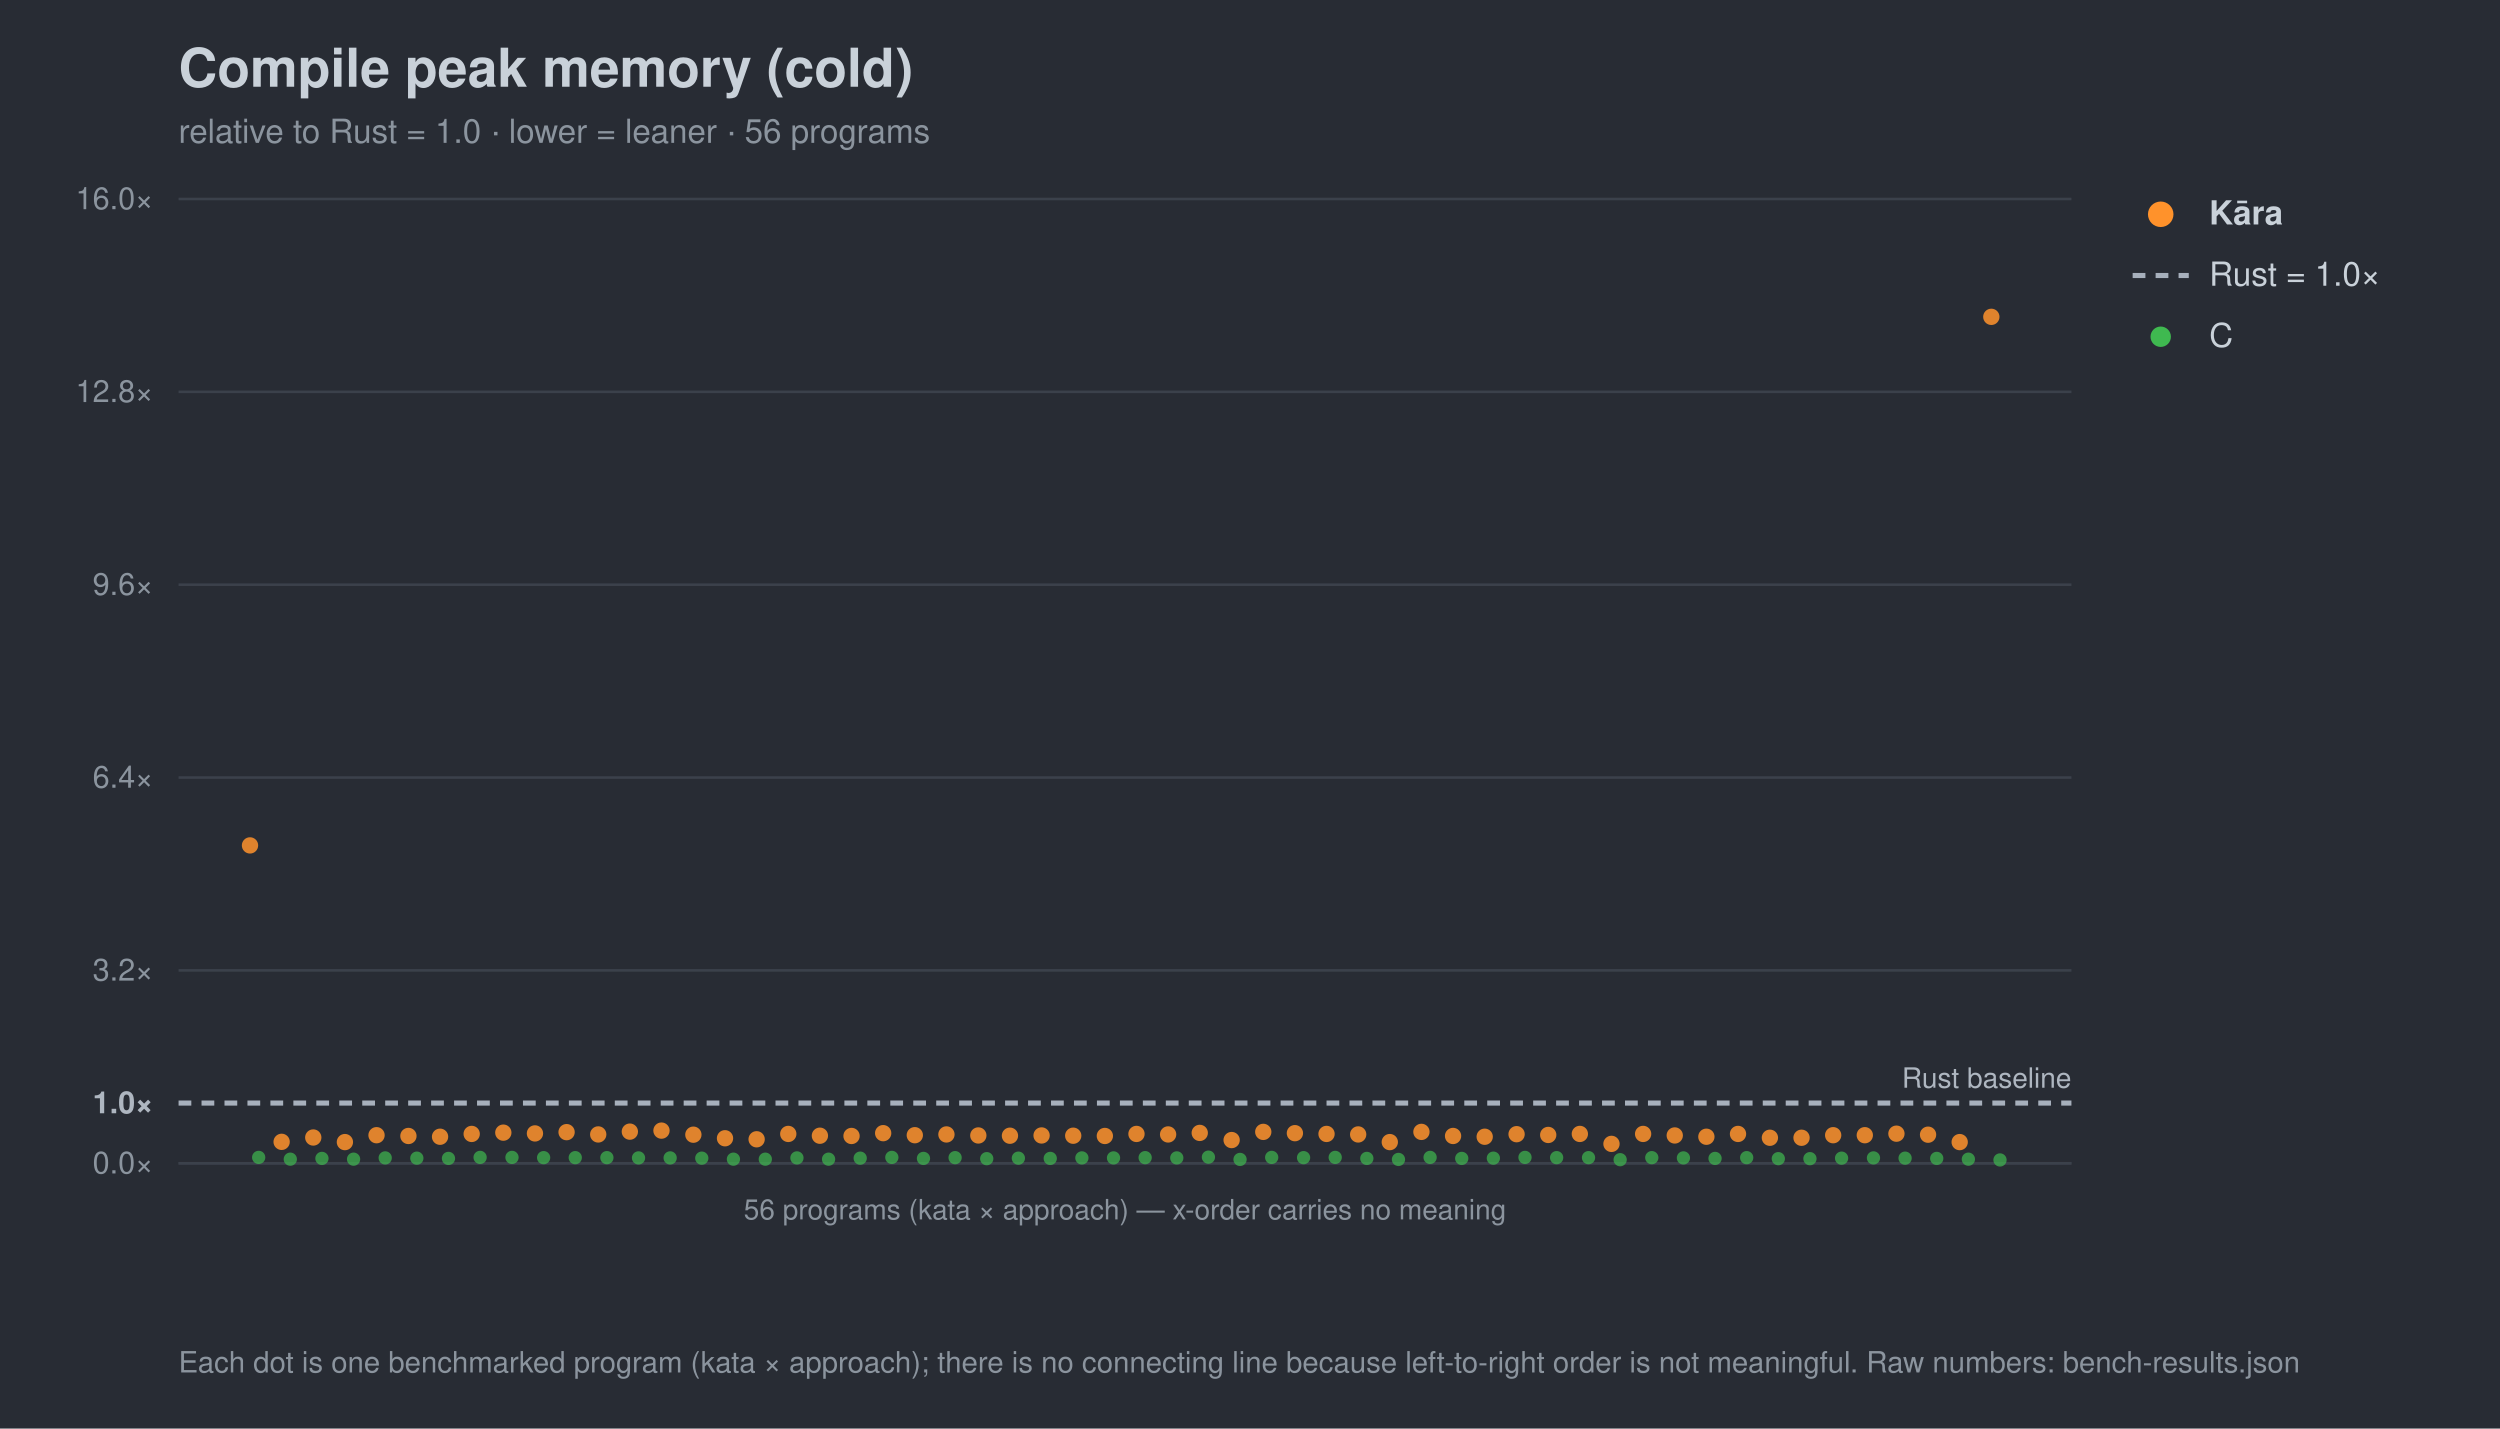
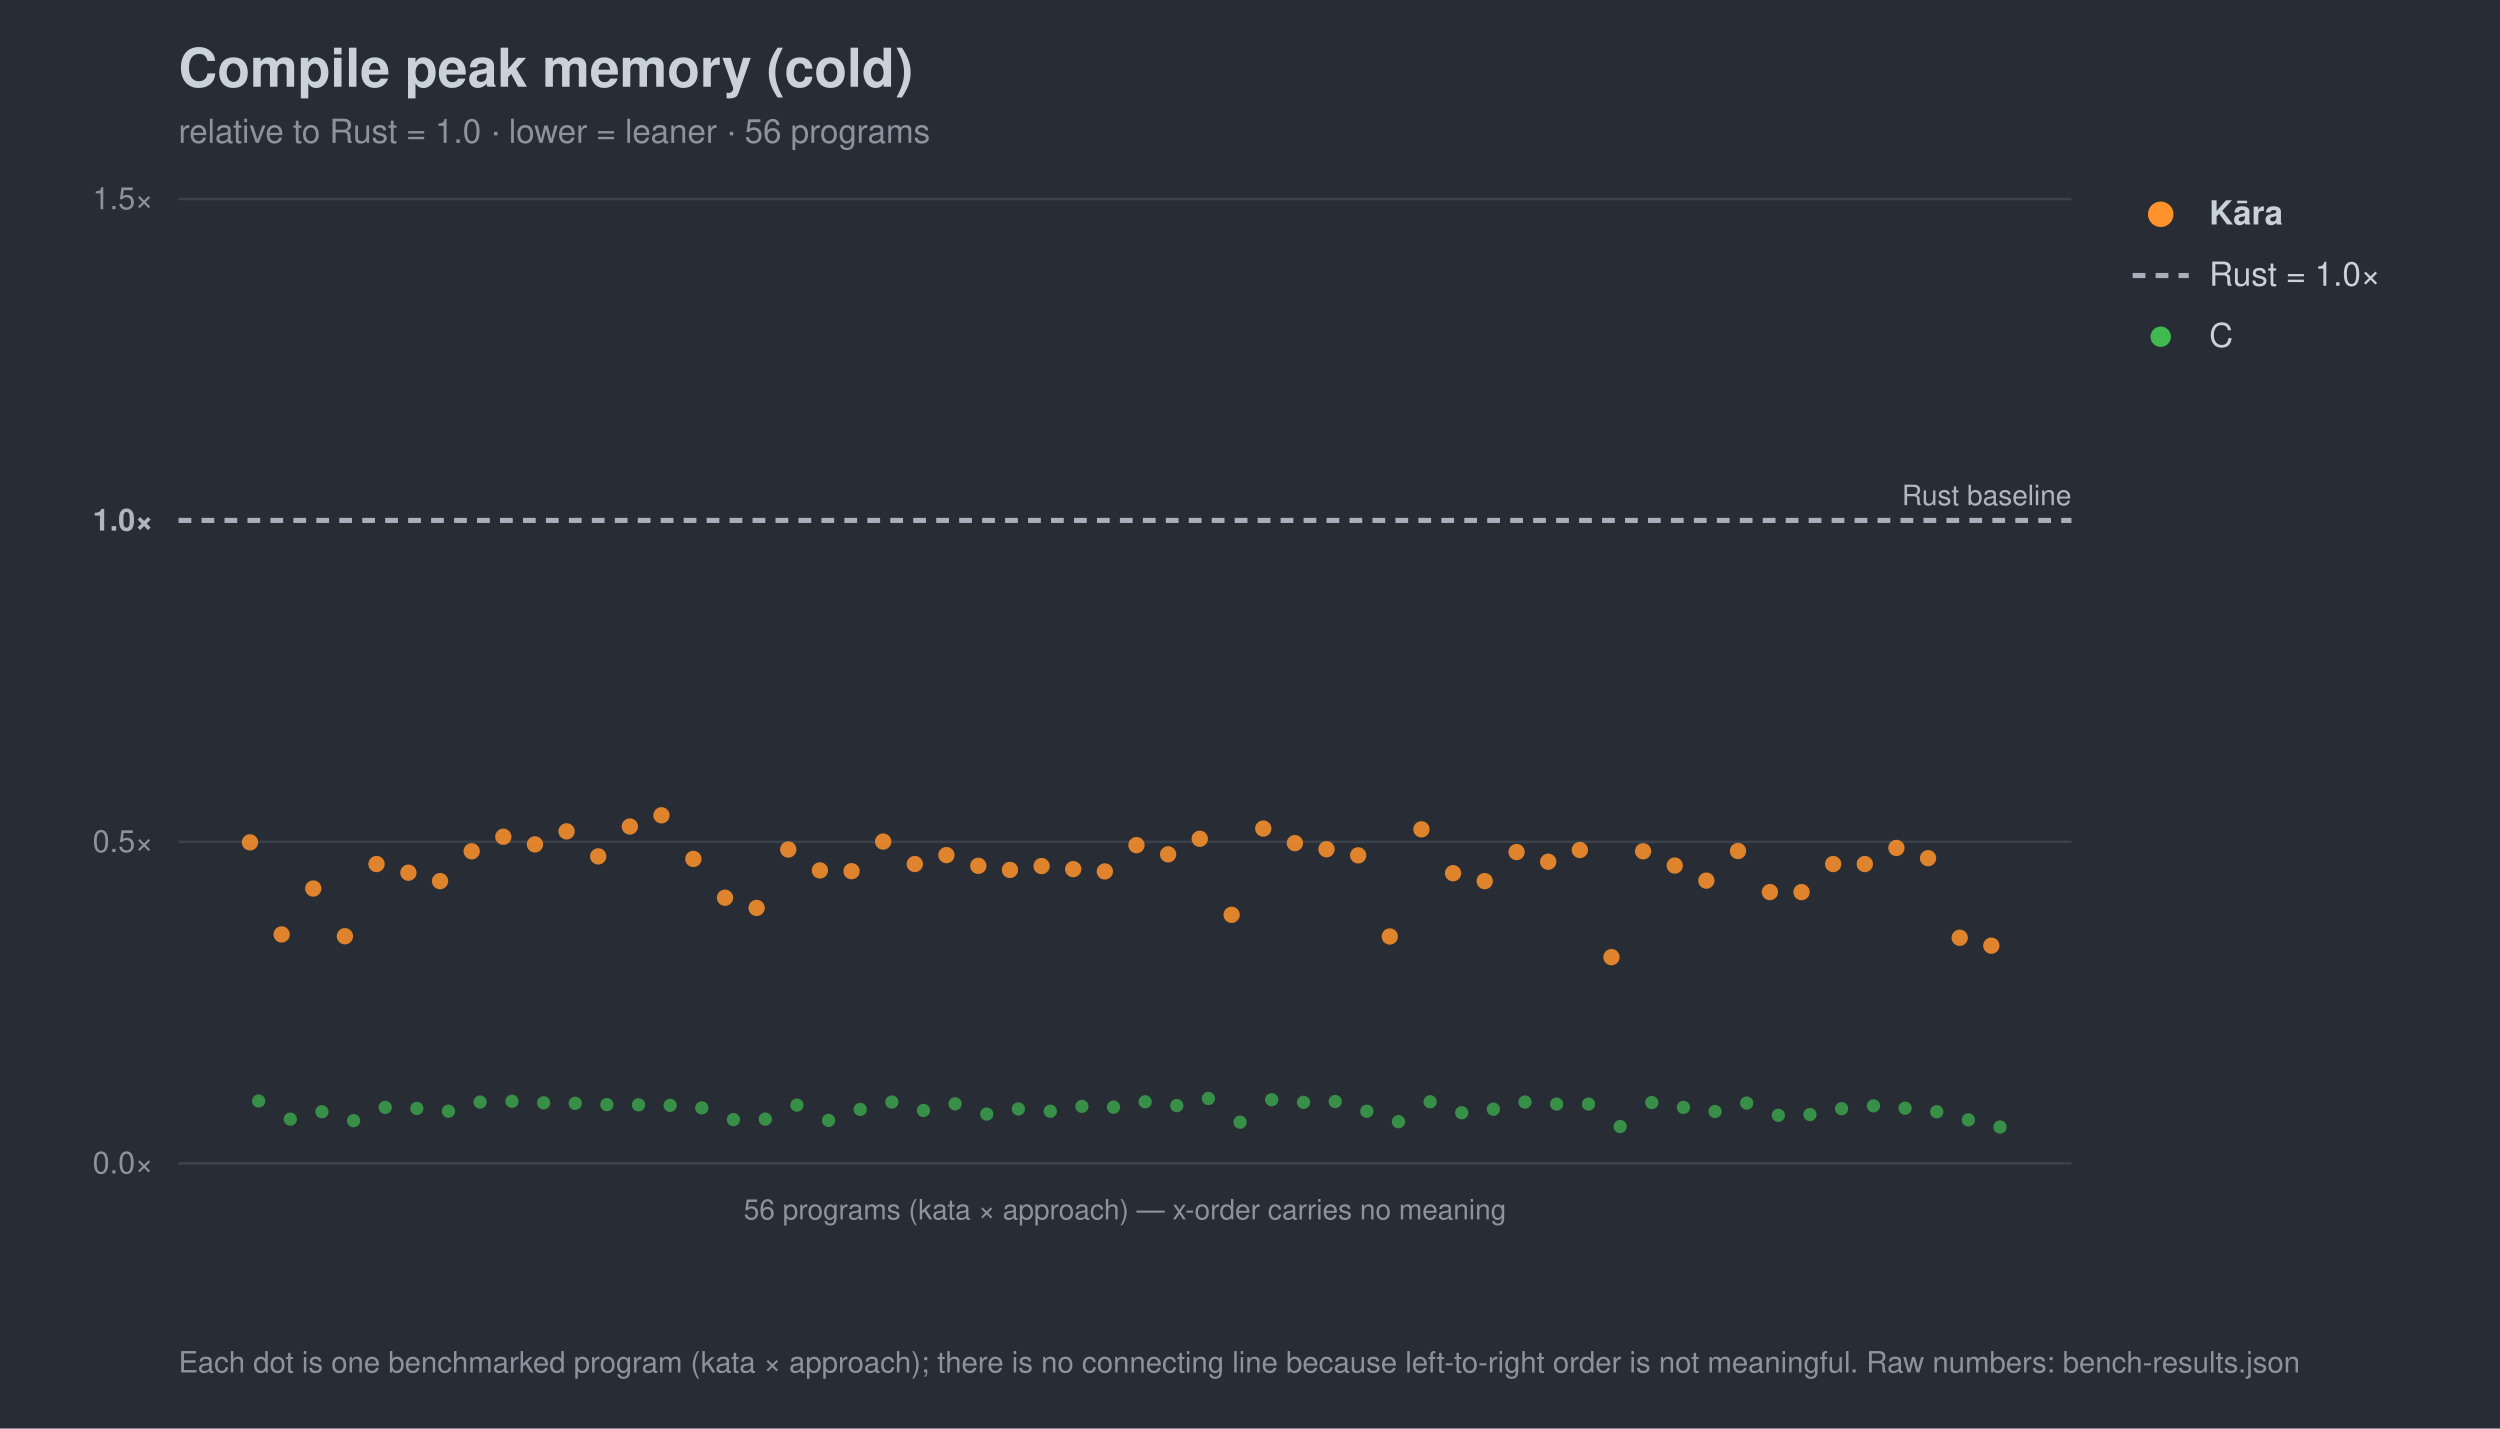
<svg xmlns="http://www.w3.org/2000/svg" width="980" height="560" viewBox="0 0 980 560" font-family="-apple-system,Segoe UI,Helvetica,Arial,sans-serif">
  <rect width="980" height="560" fill="#282c34" />
  <text x="70" y="34" font-size="21" font-weight="700" fill="#c9d1d9">Compile peak memory (cold)</text>
  <text x="70" y="56" font-size="13" fill="#8b949e">relative to Rust = 1.0 · lower = leaner · 56 programs</text>
  <line x1="70" y1="456.0" x2="812" y2="456.0" stroke="#3b414b" stroke-width="1" />
  <text x="60" y="460.0" font-size="12" text-anchor="end" fill="#8b949e">0.0×</text>
-   <line x1="70" y1="432.4" x2="812" y2="432.4" stroke="#a7b0bc" stroke-width="2" stroke-dasharray="5 4" />
-   <text x="60" y="436.4" font-size="12" text-anchor="end" fill="#aeb6c0" font-weight="700">1.0×</text>
-   <line x1="70" y1="380.4" x2="812" y2="380.4" stroke="#3b414b" stroke-width="1" />
-   <text x="60" y="384.4" font-size="12" text-anchor="end" fill="#8b949e">3.2×</text>
-   <line x1="70" y1="304.8" x2="812" y2="304.8" stroke="#3b414b" stroke-width="1" />
-   <text x="60" y="308.8" font-size="12" text-anchor="end" fill="#8b949e">6.4×</text>
-   <line x1="70" y1="229.2" x2="812" y2="229.2" stroke="#3b414b" stroke-width="1" />
-   <text x="60" y="233.2" font-size="12" text-anchor="end" fill="#8b949e">9.6×</text>
-   <line x1="70" y1="153.6" x2="812" y2="153.6" stroke="#3b414b" stroke-width="1" />
-   <text x="60" y="157.6" font-size="12" text-anchor="end" fill="#8b949e">12.8×</text>
+   <line x1="70" y1="330.0" x2="812" y2="330.0" stroke="#3b414b" stroke-width="1" />
+   <text x="60" y="334.0" font-size="12" text-anchor="end" fill="#8b949e">0.5×</text>
+   <line x1="70" y1="204.0" x2="812" y2="204.0" stroke="#a7b0bc" stroke-width="2" stroke-dasharray="5 4" />
+   <text x="60" y="208.0" font-size="12" text-anchor="end" fill="#aeb6c0" font-weight="700">1.0×</text>
  <line x1="70" y1="78.0" x2="812" y2="78.0" stroke="#3b414b" stroke-width="1" />
-   <text x="60" y="82.0" font-size="12" text-anchor="end" fill="#8b949e">16.0×</text>
-   <text x="812" y="426.4" font-size="11" text-anchor="end" fill="#aeb6c0">Rust baseline</text>
+   <text x="60" y="82.0" font-size="12" text-anchor="end" fill="#8b949e">1.5×</text>
+   <text x="812" y="198.0" font-size="11" text-anchor="end" fill="#aeb6c0">Rust baseline</text>
  <line x1="70" y1="456" x2="812" y2="456" stroke="#3b414b" />
  <text x="441.0" y="478" font-size="11" text-anchor="middle" fill="#8b949e">56 programs (kata × approach) — x-order carries no meaning</text>
-   <circle cx="101.4" cy="453.7" r="2.6" fill="#3fb950" opacity="0.7" />
-   <circle cx="113.8" cy="454.4" r="2.6" fill="#3fb950" opacity="0.7" />
-   <circle cx="126.2" cy="454.1" r="2.6" fill="#3fb950" opacity="0.7" />
-   <circle cx="138.6" cy="454.4" r="2.6" fill="#3fb950" opacity="0.7" />
-   <circle cx="151.0" cy="453.9" r="2.6" fill="#3fb950" opacity="0.7" />
-   <circle cx="163.4" cy="454.0" r="2.6" fill="#3fb950" opacity="0.7" />
-   <circle cx="175.8" cy="454.1" r="2.6" fill="#3fb950" opacity="0.7" />
-   <circle cx="188.2" cy="453.7" r="2.6" fill="#3fb950" opacity="0.7" />
-   <circle cx="200.7" cy="453.7" r="2.6" fill="#3fb950" opacity="0.7" />
-   <circle cx="213.1" cy="453.8" r="2.6" fill="#3fb950" opacity="0.7" />
-   <circle cx="225.5" cy="453.8" r="2.6" fill="#3fb950" opacity="0.7" />
-   <circle cx="237.9" cy="453.8" r="2.6" fill="#3fb950" opacity="0.7" />
-   <circle cx="250.3" cy="453.9" r="2.6" fill="#3fb950" opacity="0.7" />
-   <circle cx="262.7" cy="453.9" r="2.6" fill="#3fb950" opacity="0.7" />
-   <circle cx="275.1" cy="454.0" r="2.6" fill="#3fb950" opacity="0.7" />
-   <circle cx="287.5" cy="454.4" r="2.6" fill="#3fb950" opacity="0.7" />
-   <circle cx="300.0" cy="454.4" r="2.6" fill="#3fb950" opacity="0.7" />
-   <circle cx="312.4" cy="453.9" r="2.6" fill="#3fb950" opacity="0.7" />
-   <circle cx="324.8" cy="454.4" r="2.6" fill="#3fb950" opacity="0.7" />
-   <circle cx="337.2" cy="454.0" r="2.6" fill="#3fb950" opacity="0.7" />
-   <circle cx="349.6" cy="453.7" r="2.6" fill="#3fb950" opacity="0.7" />
-   <circle cx="362.0" cy="454.1" r="2.6" fill="#3fb950" opacity="0.7" />
-   <circle cx="374.4" cy="453.8" r="2.6" fill="#3fb950" opacity="0.7" />
-   <circle cx="386.8" cy="454.2" r="2.6" fill="#3fb950" opacity="0.7" />
-   <circle cx="399.2" cy="454.0" r="2.6" fill="#3fb950" opacity="0.7" />
-   <circle cx="411.7" cy="454.1" r="2.6" fill="#3fb950" opacity="0.7" />
-   <circle cx="424.1" cy="453.9" r="2.6" fill="#3fb950" opacity="0.7" />
-   <circle cx="436.5" cy="453.9" r="2.6" fill="#3fb950" opacity="0.7" />
-   <circle cx="448.9" cy="453.8" r="2.6" fill="#3fb950" opacity="0.7" />
-   <circle cx="461.3" cy="453.9" r="2.6" fill="#3fb950" opacity="0.7" />
-   <circle cx="473.7" cy="453.6" r="2.6" fill="#3fb950" opacity="0.7" />
-   <circle cx="486.1" cy="454.5" r="2.6" fill="#3fb950" opacity="0.7" />
-   <circle cx="498.5" cy="453.7" r="2.6" fill="#3fb950" opacity="0.7" />
-   <circle cx="511.0" cy="453.8" r="2.6" fill="#3fb950" opacity="0.7" />
-   <circle cx="523.4" cy="453.7" r="2.6" fill="#3fb950" opacity="0.7" />
-   <circle cx="535.8" cy="454.1" r="2.6" fill="#3fb950" opacity="0.7" />
-   <circle cx="548.2" cy="454.5" r="2.6" fill="#3fb950" opacity="0.7" />
-   <circle cx="560.6" cy="453.7" r="2.6" fill="#3fb950" opacity="0.7" />
-   <circle cx="573.0" cy="454.1" r="2.6" fill="#3fb950" opacity="0.7" />
-   <circle cx="585.4" cy="454.0" r="2.6" fill="#3fb950" opacity="0.7" />
-   <circle cx="597.8" cy="453.7" r="2.6" fill="#3fb950" opacity="0.7" />
-   <circle cx="610.2" cy="453.8" r="2.6" fill="#3fb950" opacity="0.7" />
-   <circle cx="622.7" cy="453.8" r="2.6" fill="#3fb950" opacity="0.7" />
-   <circle cx="635.1" cy="454.6" r="2.6" fill="#3fb950" opacity="0.7" />
-   <circle cx="647.5" cy="453.8" r="2.6" fill="#3fb950" opacity="0.7" />
-   <circle cx="659.9" cy="453.9" r="2.6" fill="#3fb950" opacity="0.7" />
-   <circle cx="672.3" cy="454.1" r="2.6" fill="#3fb950" opacity="0.7" />
-   <circle cx="684.7" cy="453.8" r="2.6" fill="#3fb950" opacity="0.7" />
-   <circle cx="697.1" cy="454.2" r="2.6" fill="#3fb950" opacity="0.7" />
-   <circle cx="709.5" cy="454.2" r="2.6" fill="#3fb950" opacity="0.7" />
-   <circle cx="721.9" cy="454.0" r="2.6" fill="#3fb950" opacity="0.7" />
-   <circle cx="734.4" cy="453.9" r="2.6" fill="#3fb950" opacity="0.7" />
-   <circle cx="746.8" cy="454.0" r="2.6" fill="#3fb950" opacity="0.7" />
-   <circle cx="759.2" cy="454.1" r="2.6" fill="#3fb950" opacity="0.7" />
-   <circle cx="771.6" cy="454.4" r="2.6" fill="#3fb950" opacity="0.7" />
-   <circle cx="784.0" cy="454.7" r="2.6" fill="#3fb950" opacity="0.7" />
-   <circle cx="98.0" cy="331.4" r="3.2" fill="#ff922b" opacity="0.85" />
-   <circle cx="110.4" cy="447.6" r="3.2" fill="#ff922b" opacity="0.85" />
-   <circle cx="122.8" cy="445.9" r="3.2" fill="#ff922b" opacity="0.85" />
-   <circle cx="135.2" cy="447.7" r="3.2" fill="#ff922b" opacity="0.85" />
-   <circle cx="147.6" cy="445.0" r="3.2" fill="#ff922b" opacity="0.85" />
-   <circle cx="160.1" cy="445.3" r="3.2" fill="#ff922b" opacity="0.85" />
-   <circle cx="172.5" cy="445.6" r="3.2" fill="#ff922b" opacity="0.85" />
-   <circle cx="184.9" cy="444.5" r="3.2" fill="#ff922b" opacity="0.85" />
-   <circle cx="197.3" cy="444.0" r="3.2" fill="#ff922b" opacity="0.85" />
-   <circle cx="209.7" cy="444.3" r="3.2" fill="#ff922b" opacity="0.85" />
-   <circle cx="222.1" cy="443.8" r="3.2" fill="#ff922b" opacity="0.85" />
-   <circle cx="234.5" cy="444.7" r="3.2" fill="#ff922b" opacity="0.85" />
-   <circle cx="246.9" cy="443.6" r="3.2" fill="#ff922b" opacity="0.85" />
-   <circle cx="259.3" cy="443.2" r="3.2" fill="#ff922b" opacity="0.85" />
-   <circle cx="271.8" cy="444.8" r="3.2" fill="#ff922b" opacity="0.85" />
-   <circle cx="284.2" cy="446.2" r="3.2" fill="#ff922b" opacity="0.85" />
-   <circle cx="296.6" cy="446.6" r="3.2" fill="#ff922b" opacity="0.85" />
-   <circle cx="309.0" cy="444.5" r="3.2" fill="#ff922b" opacity="0.85" />
-   <circle cx="321.4" cy="445.2" r="3.2" fill="#ff922b" opacity="0.85" />
-   <circle cx="333.8" cy="445.3" r="3.2" fill="#ff922b" opacity="0.85" />
-   <circle cx="346.2" cy="444.2" r="3.2" fill="#ff922b" opacity="0.85" />
-   <circle cx="358.6" cy="445.0" r="3.2" fill="#ff922b" opacity="0.85" />
-   <circle cx="371.0" cy="444.7" r="3.2" fill="#ff922b" opacity="0.85" />
-   <circle cx="383.5" cy="445.1" r="3.2" fill="#ff922b" opacity="0.85" />
-   <circle cx="395.9" cy="445.2" r="3.2" fill="#ff922b" opacity="0.85" />
-   <circle cx="408.3" cy="445.1" r="3.2" fill="#ff922b" opacity="0.85" />
-   <circle cx="420.7" cy="445.2" r="3.2" fill="#ff922b" opacity="0.85" />
-   <circle cx="433.1" cy="445.3" r="3.2" fill="#ff922b" opacity="0.85" />
-   <circle cx="445.5" cy="444.5" r="3.2" fill="#ff922b" opacity="0.85" />
-   <circle cx="457.9" cy="444.7" r="3.2" fill="#ff922b" opacity="0.85" />
-   <circle cx="470.3" cy="444.1" r="3.2" fill="#ff922b" opacity="0.85" />
-   <circle cx="482.8" cy="446.9" r="3.2" fill="#ff922b" opacity="0.85" />
-   <circle cx="495.2" cy="443.7" r="3.2" fill="#ff922b" opacity="0.85" />
-   <circle cx="507.6" cy="444.2" r="3.2" fill="#ff922b" opacity="0.85" />
-   <circle cx="520.0" cy="444.5" r="3.2" fill="#ff922b" opacity="0.85" />
-   <circle cx="532.4" cy="444.7" r="3.2" fill="#ff922b" opacity="0.85" />
-   <circle cx="544.8" cy="447.7" r="3.2" fill="#ff922b" opacity="0.85" />
-   <circle cx="557.2" cy="443.7" r="3.2" fill="#ff922b" opacity="0.85" />
-   <circle cx="569.6" cy="445.3" r="3.2" fill="#ff922b" opacity="0.85" />
-   <circle cx="582.0" cy="445.6" r="3.2" fill="#ff922b" opacity="0.85" />
-   <circle cx="594.5" cy="444.6" r="3.2" fill="#ff922b" opacity="0.85" />
-   <circle cx="606.9" cy="444.9" r="3.2" fill="#ff922b" opacity="0.85" />
-   <circle cx="619.3" cy="444.5" r="3.2" fill="#ff922b" opacity="0.85" />
-   <circle cx="631.7" cy="448.4" r="3.2" fill="#ff922b" opacity="0.85" />
-   <circle cx="644.1" cy="444.5" r="3.2" fill="#ff922b" opacity="0.85" />
-   <circle cx="656.5" cy="445.1" r="3.2" fill="#ff922b" opacity="0.85" />
-   <circle cx="668.9" cy="445.6" r="3.2" fill="#ff922b" opacity="0.85" />
-   <circle cx="681.3" cy="444.5" r="3.2" fill="#ff922b" opacity="0.85" />
-   <circle cx="693.8" cy="446.0" r="3.2" fill="#ff922b" opacity="0.85" />
-   <circle cx="706.2" cy="446.0" r="3.2" fill="#ff922b" opacity="0.85" />
-   <circle cx="718.6" cy="445.0" r="3.2" fill="#ff922b" opacity="0.85" />
-   <circle cx="731.0" cy="445.0" r="3.2" fill="#ff922b" opacity="0.85" />
-   <circle cx="743.4" cy="444.4" r="3.2" fill="#ff922b" opacity="0.85" />
-   <circle cx="755.8" cy="444.8" r="3.2" fill="#ff922b" opacity="0.85" />
-   <circle cx="768.2" cy="447.7" r="3.2" fill="#ff922b" opacity="0.85" />
-   <circle cx="780.6" cy="124.2" r="3.2" fill="#ff922b" opacity="0.85" />
+   <circle cx="101.4" cy="431.6" r="2.6" fill="#3fb950" opacity="0.7" />
+   <circle cx="113.8" cy="438.7" r="2.6" fill="#3fb950" opacity="0.7" />
+   <circle cx="126.2" cy="435.8" r="2.6" fill="#3fb950" opacity="0.7" />
+   <circle cx="138.6" cy="439.3" r="2.6" fill="#3fb950" opacity="0.7" />
+   <circle cx="151.0" cy="434.1" r="2.6" fill="#3fb950" opacity="0.7" />
+   <circle cx="163.4" cy="434.5" r="2.6" fill="#3fb950" opacity="0.7" />
+   <circle cx="175.8" cy="435.6" r="2.6" fill="#3fb950" opacity="0.7" />
+   <circle cx="188.2" cy="432.0" r="2.6" fill="#3fb950" opacity="0.7" />
+   <circle cx="200.7" cy="431.7" r="2.6" fill="#3fb950" opacity="0.7" />
+   <circle cx="213.1" cy="432.3" r="2.6" fill="#3fb950" opacity="0.7" />
+   <circle cx="225.5" cy="432.5" r="2.6" fill="#3fb950" opacity="0.7" />
+   <circle cx="237.9" cy="433.0" r="2.6" fill="#3fb950" opacity="0.7" />
+   <circle cx="250.3" cy="433.1" r="2.6" fill="#3fb950" opacity="0.7" />
+   <circle cx="262.7" cy="433.3" r="2.6" fill="#3fb950" opacity="0.7" />
+   <circle cx="275.1" cy="434.3" r="2.6" fill="#3fb950" opacity="0.7" />
+   <circle cx="287.5" cy="438.9" r="2.6" fill="#3fb950" opacity="0.7" />
+   <circle cx="300.0" cy="438.7" r="2.6" fill="#3fb950" opacity="0.7" />
+   <circle cx="312.4" cy="433.2" r="2.6" fill="#3fb950" opacity="0.7" />
+   <circle cx="324.8" cy="439.2" r="2.6" fill="#3fb950" opacity="0.7" />
+   <circle cx="337.2" cy="434.9" r="2.6" fill="#3fb950" opacity="0.7" />
+   <circle cx="349.6" cy="432.0" r="2.6" fill="#3fb950" opacity="0.7" />
+   <circle cx="362.0" cy="435.3" r="2.6" fill="#3fb950" opacity="0.7" />
+   <circle cx="374.4" cy="432.7" r="2.6" fill="#3fb950" opacity="0.7" />
+   <circle cx="386.8" cy="436.7" r="2.6" fill="#3fb950" opacity="0.7" />
+   <circle cx="399.2" cy="434.7" r="2.6" fill="#3fb950" opacity="0.7" />
+   <circle cx="411.7" cy="435.6" r="2.6" fill="#3fb950" opacity="0.7" />
+   <circle cx="424.1" cy="433.7" r="2.6" fill="#3fb950" opacity="0.7" />
+   <circle cx="436.5" cy="434.0" r="2.6" fill="#3fb950" opacity="0.7" />
+   <circle cx="448.9" cy="431.9" r="2.6" fill="#3fb950" opacity="0.7" />
+   <circle cx="461.3" cy="433.4" r="2.6" fill="#3fb950" opacity="0.7" />
+   <circle cx="473.7" cy="430.6" r="2.6" fill="#3fb950" opacity="0.7" />
+   <circle cx="486.1" cy="439.9" r="2.6" fill="#3fb950" opacity="0.7" />
+   <circle cx="498.5" cy="431.1" r="2.6" fill="#3fb950" opacity="0.7" />
+   <circle cx="511.0" cy="432.1" r="2.6" fill="#3fb950" opacity="0.7" />
+   <circle cx="523.4" cy="431.8" r="2.6" fill="#3fb950" opacity="0.7" />
+   <circle cx="535.8" cy="435.6" r="2.6" fill="#3fb950" opacity="0.7" />
+   <circle cx="548.2" cy="439.7" r="2.6" fill="#3fb950" opacity="0.7" />
+   <circle cx="560.6" cy="431.9" r="2.6" fill="#3fb950" opacity="0.7" />
+   <circle cx="573.0" cy="436.2" r="2.6" fill="#3fb950" opacity="0.7" />
+   <circle cx="585.4" cy="434.8" r="2.6" fill="#3fb950" opacity="0.7" />
+   <circle cx="597.8" cy="432.0" r="2.6" fill="#3fb950" opacity="0.7" />
+   <circle cx="610.2" cy="432.8" r="2.6" fill="#3fb950" opacity="0.7" />
+   <circle cx="622.7" cy="432.8" r="2.6" fill="#3fb950" opacity="0.7" />
+   <circle cx="635.1" cy="441.6" r="2.6" fill="#3fb950" opacity="0.7" />
+   <circle cx="647.5" cy="432.2" r="2.6" fill="#3fb950" opacity="0.7" />
+   <circle cx="659.9" cy="434.1" r="2.6" fill="#3fb950" opacity="0.7" />
+   <circle cx="672.3" cy="435.7" r="2.6" fill="#3fb950" opacity="0.7" />
+   <circle cx="684.7" cy="432.4" r="2.6" fill="#3fb950" opacity="0.7" />
+   <circle cx="697.1" cy="437.2" r="2.6" fill="#3fb950" opacity="0.7" />
+   <circle cx="709.5" cy="436.9" r="2.6" fill="#3fb950" opacity="0.7" />
+   <circle cx="721.9" cy="434.6" r="2.6" fill="#3fb950" opacity="0.7" />
+   <circle cx="734.4" cy="433.5" r="2.6" fill="#3fb950" opacity="0.7" />
+   <circle cx="746.8" cy="434.4" r="2.6" fill="#3fb950" opacity="0.7" />
+   <circle cx="759.2" cy="435.8" r="2.6" fill="#3fb950" opacity="0.7" />
+   <circle cx="771.6" cy="439.0" r="2.6" fill="#3fb950" opacity="0.7" />
+   <circle cx="784.0" cy="441.8" r="2.6" fill="#3fb950" opacity="0.7" />
+   <circle cx="98.0" cy="330.2" r="3.2" fill="#ff922b" opacity="0.85" />
+   <circle cx="110.4" cy="366.3" r="3.2" fill="#ff922b" opacity="0.85" />
+   <circle cx="122.8" cy="348.3" r="3.2" fill="#ff922b" opacity="0.85" />
+   <circle cx="135.2" cy="367.0" r="3.2" fill="#ff922b" opacity="0.85" />
+   <circle cx="147.6" cy="338.7" r="3.2" fill="#ff922b" opacity="0.85" />
+   <circle cx="160.1" cy="342.1" r="3.2" fill="#ff922b" opacity="0.85" />
+   <circle cx="172.5" cy="345.4" r="3.2" fill="#ff922b" opacity="0.85" />
+   <circle cx="184.9" cy="333.7" r="3.2" fill="#ff922b" opacity="0.85" />
+   <circle cx="197.3" cy="328.0" r="3.2" fill="#ff922b" opacity="0.85" />
+   <circle cx="209.7" cy="331.0" r="3.2" fill="#ff922b" opacity="0.85" />
+   <circle cx="222.1" cy="325.9" r="3.2" fill="#ff922b" opacity="0.85" />
+   <circle cx="234.5" cy="335.7" r="3.2" fill="#ff922b" opacity="0.85" />
+   <circle cx="246.9" cy="324.0" r="3.2" fill="#ff922b" opacity="0.85" />
+   <circle cx="259.3" cy="319.6" r="3.2" fill="#ff922b" opacity="0.85" />
+   <circle cx="271.8" cy="336.7" r="3.2" fill="#ff922b" opacity="0.85" />
+   <circle cx="284.2" cy="351.9" r="3.2" fill="#ff922b" opacity="0.85" />
+   <circle cx="296.6" cy="355.9" r="3.2" fill="#ff922b" opacity="0.85" />
+   <circle cx="309.0" cy="333.0" r="3.2" fill="#ff922b" opacity="0.85" />
+   <circle cx="321.4" cy="341.2" r="3.2" fill="#ff922b" opacity="0.85" />
+   <circle cx="333.8" cy="341.5" r="3.2" fill="#ff922b" opacity="0.85" />
+   <circle cx="346.2" cy="329.9" r="3.2" fill="#ff922b" opacity="0.85" />
+   <circle cx="358.6" cy="338.7" r="3.2" fill="#ff922b" opacity="0.85" />
+   <circle cx="371.0" cy="335.2" r="3.2" fill="#ff922b" opacity="0.85" />
+   <circle cx="383.5" cy="339.4" r="3.2" fill="#ff922b" opacity="0.85" />
+   <circle cx="395.9" cy="341.0" r="3.2" fill="#ff922b" opacity="0.85" />
+   <circle cx="408.3" cy="339.5" r="3.2" fill="#ff922b" opacity="0.85" />
+   <circle cx="420.7" cy="340.7" r="3.2" fill="#ff922b" opacity="0.85" />
+   <circle cx="433.1" cy="341.6" r="3.2" fill="#ff922b" opacity="0.85" />
+   <circle cx="445.5" cy="331.3" r="3.2" fill="#ff922b" opacity="0.85" />
+   <circle cx="457.9" cy="334.9" r="3.2" fill="#ff922b" opacity="0.85" />
+   <circle cx="470.3" cy="328.8" r="3.2" fill="#ff922b" opacity="0.85" />
+   <circle cx="482.8" cy="358.6" r="3.2" fill="#ff922b" opacity="0.85" />
+   <circle cx="495.2" cy="324.8" r="3.2" fill="#ff922b" opacity="0.85" />
+   <circle cx="507.6" cy="330.5" r="3.2" fill="#ff922b" opacity="0.85" />
+   <circle cx="520.0" cy="332.9" r="3.2" fill="#ff922b" opacity="0.85" />
+   <circle cx="532.4" cy="335.3" r="3.2" fill="#ff922b" opacity="0.85" />
+   <circle cx="544.8" cy="367.1" r="3.2" fill="#ff922b" opacity="0.85" />
+   <circle cx="557.2" cy="325.1" r="3.2" fill="#ff922b" opacity="0.85" />
+   <circle cx="569.6" cy="342.3" r="3.2" fill="#ff922b" opacity="0.85" />
+   <circle cx="582.0" cy="345.4" r="3.2" fill="#ff922b" opacity="0.85" />
+   <circle cx="594.5" cy="334.0" r="3.2" fill="#ff922b" opacity="0.85" />
+   <circle cx="606.9" cy="337.8" r="3.2" fill="#ff922b" opacity="0.85" />
+   <circle cx="619.3" cy="333.2" r="3.2" fill="#ff922b" opacity="0.85" />
+   <circle cx="631.7" cy="375.2" r="3.2" fill="#ff922b" opacity="0.85" />
+   <circle cx="644.1" cy="333.7" r="3.2" fill="#ff922b" opacity="0.85" />
+   <circle cx="656.5" cy="339.3" r="3.2" fill="#ff922b" opacity="0.85" />
+   <circle cx="668.9" cy="345.2" r="3.2" fill="#ff922b" opacity="0.85" />
+   <circle cx="681.3" cy="333.6" r="3.2" fill="#ff922b" opacity="0.85" />
+   <circle cx="693.8" cy="349.7" r="3.2" fill="#ff922b" opacity="0.85" />
+   <circle cx="706.2" cy="349.7" r="3.2" fill="#ff922b" opacity="0.85" />
+   <circle cx="718.6" cy="338.7" r="3.2" fill="#ff922b" opacity="0.85" />
+   <circle cx="731.0" cy="338.7" r="3.2" fill="#ff922b" opacity="0.85" />
+   <circle cx="743.4" cy="332.4" r="3.2" fill="#ff922b" opacity="0.85" />
+   <circle cx="755.8" cy="336.4" r="3.2" fill="#ff922b" opacity="0.85" />
+   <circle cx="768.2" cy="367.6" r="3.2" fill="#ff922b" opacity="0.85" />
+   <circle cx="780.6" cy="370.7" r="3.2" fill="#ff922b" opacity="0.85" />
  <circle cx="847" cy="84" r="5" fill="#ff922b" />
  <text x="866" y="88" font-size="13" fill="#c9d1d9" font-weight="700">Kāra</text>
  <line x1="836" y1="108" x2="858" y2="108" stroke="#a7b0bc" stroke-width="2" stroke-dasharray="5 4" />
  <text x="866" y="112" font-size="13" fill="#c9d1d9" font-weight="400">Rust = 1.0×</text>
  <circle cx="847" cy="132" r="4" fill="#3fb950" />
  <text x="866" y="136" font-size="13" fill="#c9d1d9" font-weight="400">C</text>
  <text x="70" y="538" font-size="11.5" fill="#8b949e">Each dot is one benchmarked program (kata × approach); there is no connecting line because left-to-right order is not meaningful. Raw numbers: bench-results.json</text>
</svg>
